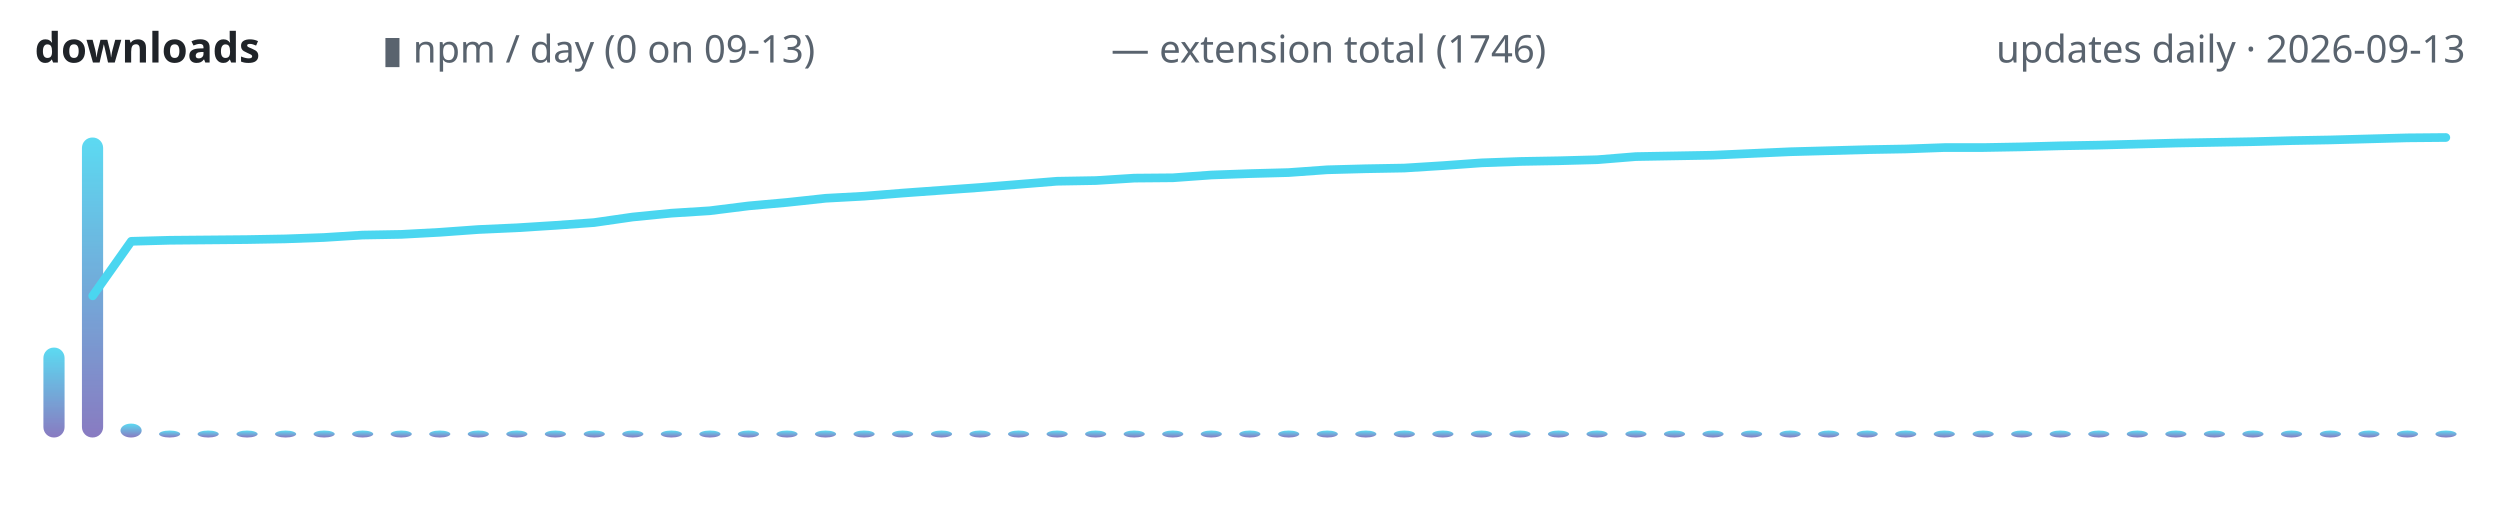
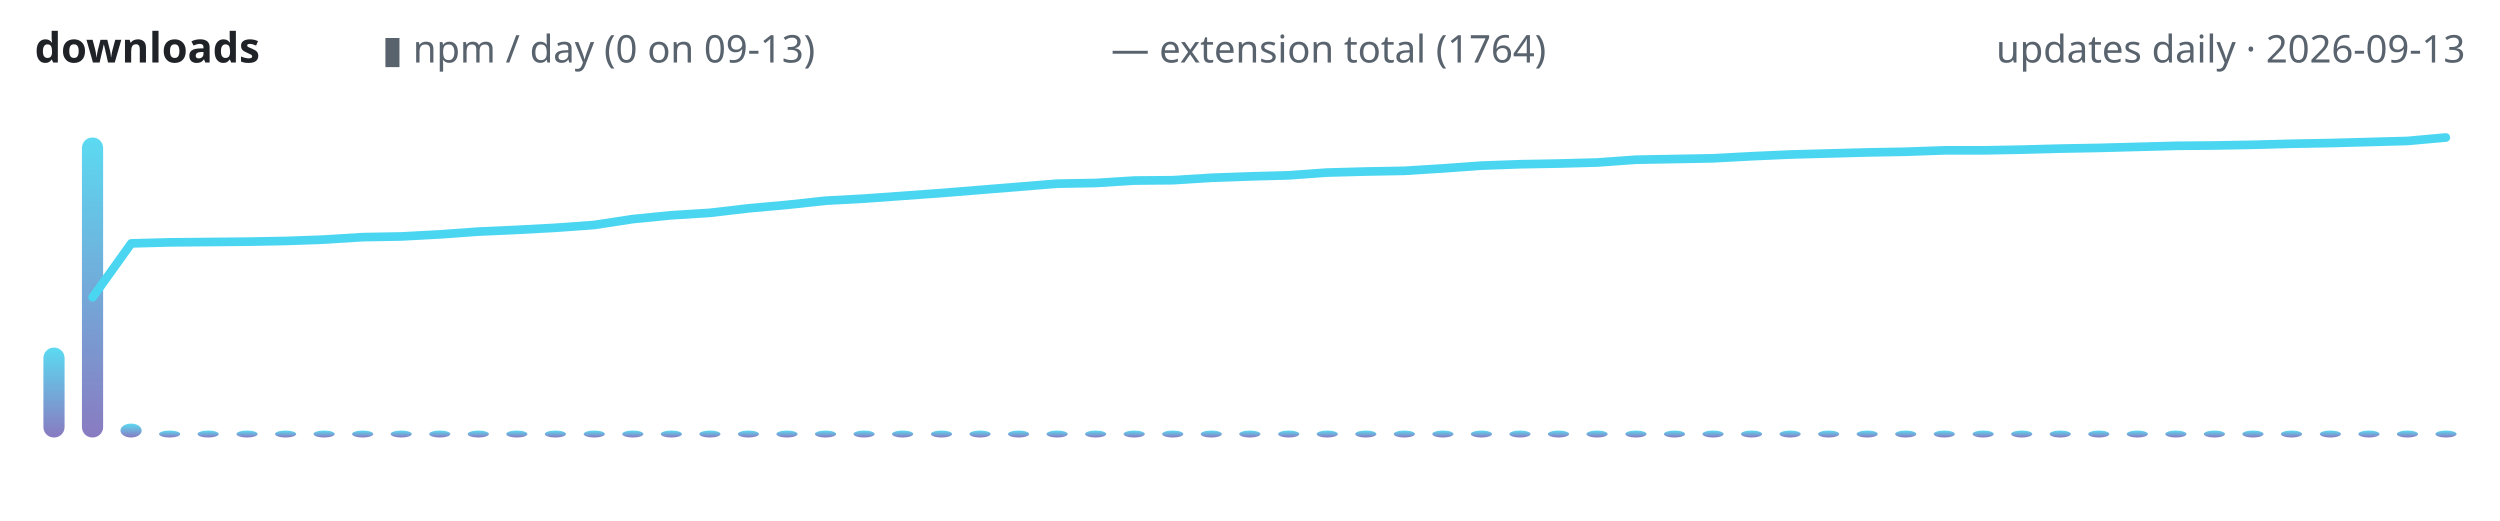
<svg xmlns="http://www.w3.org/2000/svg" width="720" height="150" viewBox="0 0 720 150" role="img" aria-label="lodestone downloads over time">
  <defs>
    <linearGradient id="g" x1="0" y1="1" x2="0" y2="0">
      <stop offset="0" stop-color="#7c6cba" />
      <stop offset="1" stop-color="#4ad6f0" />
    </linearGradient>
  </defs>
  <text x="10" y="18" font-family="ui-sans-serif,system-ui,sans-serif" font-size="12" font-weight="600" fill="#1f2328" text-anchor="start">downloads</text>
  <text x="110" y="18" font-family="ui-sans-serif,system-ui,sans-serif" font-size="11" font-weight="400" fill="#59636e" text-anchor="start">▮ npm / day (0 on 09-13)</text>
-   <text x="320" y="18" font-family="ui-sans-serif,system-ui,sans-serif" font-size="11" font-weight="400" fill="#59636e" text-anchor="start">— extension total (1746)</text>
+   <text x="320" y="18" font-family="ui-sans-serif,system-ui,sans-serif" font-size="11" font-weight="400" fill="#59636e" text-anchor="start">— extension total (1764)</text>
  <text x="710" y="18" font-family="ui-sans-serif,system-ui,sans-serif" font-size="11" font-weight="400" fill="#59636e" text-anchor="end">updates daily · 2026-09-13</text>
  <rect x="12.5" y="100.1" width="6.1" height="25.9" rx="3" fill="url(#g)" opacity="0.9" />
  <rect x="23.6" y="39.6" width="6.1" height="86.4" rx="3" fill="url(#g)" opacity="0.9" />
  <rect x="34.7" y="122.0" width="6.1" height="4.0" rx="3" fill="url(#g)" opacity="0.9" />
  <rect x="45.8" y="124.0" width="6.1" height="2.0" rx="3" fill="url(#g)" opacity="0.9" />
  <rect x="56.9" y="124.0" width="6.1" height="2.0" rx="3" fill="url(#g)" opacity="0.9" />
  <rect x="68.1" y="124.0" width="6.1" height="2.0" rx="3" fill="url(#g)" opacity="0.9" />
  <rect x="79.2" y="124.0" width="6.1" height="2.0" rx="3" fill="url(#g)" opacity="0.9" />
  <rect x="90.3" y="124.0" width="6.1" height="2.0" rx="3" fill="url(#g)" opacity="0.9" />
  <rect x="101.4" y="124.0" width="6.1" height="2.0" rx="3" fill="url(#g)" opacity="0.9" />
  <rect x="112.5" y="124.0" width="6.1" height="2.0" rx="3" fill="url(#g)" opacity="0.9" />
  <rect x="123.6" y="124.0" width="6.1" height="2.0" rx="3" fill="url(#g)" opacity="0.9" />
  <rect x="134.7" y="124.0" width="6.1" height="2.0" rx="3" fill="url(#g)" opacity="0.9" />
  <rect x="145.8" y="124.0" width="6.1" height="2.0" rx="3" fill="url(#g)" opacity="0.9" />
  <rect x="156.9" y="124.0" width="6.1" height="2.0" rx="3" fill="url(#g)" opacity="0.9" />
  <rect x="168.1" y="124.0" width="6.1" height="2.0" rx="3" fill="url(#g)" opacity="0.9" />
  <rect x="179.2" y="124.0" width="6.1" height="2.0" rx="3" fill="url(#g)" opacity="0.9" />
  <rect x="190.3" y="124.0" width="6.1" height="2.0" rx="3" fill="url(#g)" opacity="0.9" />
  <rect x="201.4" y="124.0" width="6.1" height="2.0" rx="3" fill="url(#g)" opacity="0.9" />
  <rect x="212.5" y="124.0" width="6.1" height="2.0" rx="3" fill="url(#g)" opacity="0.9" />
  <rect x="223.6" y="124.0" width="6.1" height="2.0" rx="3" fill="url(#g)" opacity="0.9" />
  <rect x="234.7" y="124.0" width="6.1" height="2.0" rx="3" fill="url(#g)" opacity="0.9" />
  <rect x="245.8" y="124.0" width="6.1" height="2.0" rx="3" fill="url(#g)" opacity="0.9" />
  <rect x="256.9" y="124.0" width="6.1" height="2.0" rx="3" fill="url(#g)" opacity="0.9" />
  <rect x="268.1" y="124.0" width="6.1" height="2.0" rx="3" fill="url(#g)" opacity="0.9" />
  <rect x="279.2" y="124.0" width="6.1" height="2.0" rx="3" fill="url(#g)" opacity="0.9" />
  <rect x="290.3" y="124.0" width="6.1" height="2.0" rx="3" fill="url(#g)" opacity="0.9" />
  <rect x="301.4" y="124.0" width="6.1" height="2.0" rx="3" fill="url(#g)" opacity="0.9" />
  <rect x="312.5" y="124.0" width="6.1" height="2.0" rx="3" fill="url(#g)" opacity="0.9" />
  <rect x="323.6" y="124.0" width="6.1" height="2.0" rx="3" fill="url(#g)" opacity="0.9" />
  <rect x="334.7" y="124.0" width="6.1" height="2.0" rx="3" fill="url(#g)" opacity="0.9" />
  <rect x="345.8" y="124.0" width="6.1" height="2.0" rx="3" fill="url(#g)" opacity="0.9" />
  <rect x="356.9" y="124.0" width="6.1" height="2.0" rx="3" fill="url(#g)" opacity="0.9" />
  <rect x="368.1" y="124.0" width="6.1" height="2.0" rx="3" fill="url(#g)" opacity="0.9" />
  <rect x="379.2" y="124.0" width="6.1" height="2.0" rx="3" fill="url(#g)" opacity="0.9" />
  <rect x="390.3" y="124.0" width="6.1" height="2.0" rx="3" fill="url(#g)" opacity="0.9" />
  <rect x="401.4" y="124.0" width="6.1" height="2.0" rx="3" fill="url(#g)" opacity="0.9" />
  <rect x="412.5" y="124.0" width="6.1" height="2.0" rx="3" fill="url(#g)" opacity="0.9" />
  <rect x="423.6" y="124.0" width="6.1" height="2.0" rx="3" fill="url(#g)" opacity="0.9" />
  <rect x="434.7" y="124.0" width="6.1" height="2.0" rx="3" fill="url(#g)" opacity="0.9" />
  <rect x="445.8" y="124.0" width="6.1" height="2.0" rx="3" fill="url(#g)" opacity="0.9" />
  <rect x="456.9" y="124.0" width="6.1" height="2.0" rx="3" fill="url(#g)" opacity="0.9" />
  <rect x="468.1" y="124.0" width="6.1" height="2.0" rx="3" fill="url(#g)" opacity="0.9" />
  <rect x="479.2" y="124.0" width="6.1" height="2.0" rx="3" fill="url(#g)" opacity="0.9" />
  <rect x="490.3" y="124.0" width="6.1" height="2.0" rx="3" fill="url(#g)" opacity="0.9" />
  <rect x="501.4" y="124.0" width="6.1" height="2.0" rx="3" fill="url(#g)" opacity="0.9" />
  <rect x="512.5" y="124.0" width="6.1" height="2.0" rx="3" fill="url(#g)" opacity="0.9" />
  <rect x="523.6" y="124.0" width="6.1" height="2.0" rx="3" fill="url(#g)" opacity="0.9" />
  <rect x="534.7" y="124.0" width="6.1" height="2.0" rx="3" fill="url(#g)" opacity="0.9" />
  <rect x="545.8" y="124.0" width="6.1" height="2.0" rx="3" fill="url(#g)" opacity="0.9" />
  <rect x="556.9" y="124.0" width="6.1" height="2.0" rx="3" fill="url(#g)" opacity="0.9" />
  <rect x="568.1" y="124.0" width="6.1" height="2.0" rx="3" fill="url(#g)" opacity="0.9" />
  <rect x="579.2" y="124.0" width="6.1" height="2.0" rx="3" fill="url(#g)" opacity="0.9" />
  <rect x="590.3" y="124.0" width="6.1" height="2.0" rx="3" fill="url(#g)" opacity="0.9" />
  <rect x="601.4" y="124.0" width="6.1" height="2.0" rx="3" fill="url(#g)" opacity="0.9" />
  <rect x="612.5" y="124.0" width="6.1" height="2.0" rx="3" fill="url(#g)" opacity="0.9" />
  <rect x="623.6" y="124.0" width="6.1" height="2.0" rx="3" fill="url(#g)" opacity="0.9" />
  <rect x="634.7" y="124.0" width="6.1" height="2.0" rx="3" fill="url(#g)" opacity="0.9" />
  <rect x="645.8" y="124.0" width="6.1" height="2.0" rx="3" fill="url(#g)" opacity="0.9" />
  <rect x="656.9" y="124.0" width="6.1" height="2.0" rx="3" fill="url(#g)" opacity="0.9" />
  <rect x="668.1" y="124.0" width="6.1" height="2.0" rx="3" fill="url(#g)" opacity="0.9" />
  <rect x="679.2" y="124.0" width="6.1" height="2.0" rx="3" fill="url(#g)" opacity="0.9" />
  <rect x="690.3" y="124.0" width="6.1" height="2.0" rx="3" fill="url(#g)" opacity="0.9" />
  <rect x="701.4" y="124.0" width="6.1" height="2.0" rx="3" fill="url(#g)" opacity="0.9" />
-   <polyline points="26.7,85.2 37.8,69.5 48.9,69.2 60.0,69.1 71.1,69.0 82.2,68.8 93.3,68.4 104.4,67.7 115.6,67.5 126.7,66.9 137.8,66.1 148.9,65.6 160.0,64.9 171.1,64.1 182.2,62.5 193.3,61.4 204.4,60.7 215.6,59.3 226.7,58.3 237.8,57.1 248.9,56.5 260.0,55.6 271.1,54.8 282.2,54.0 293.3,53.1 304.4,52.2 315.6,52.0 326.7,51.3 337.8,51.2 348.9,50.4 360.0,50.0 371.1,49.7 382.2,48.9 393.3,48.6 404.4,48.4 415.6,47.7 426.7,46.9 437.8,46.5 448.9,46.3 460.0,46.0 471.1,45.1 482.2,44.9 493.3,44.7 504.4,44.2 515.6,43.7 526.7,43.4 537.8,43.1 548.9,42.9 560.0,42.5 571.1,42.5 582.2,42.3 593.3,42.0 604.4,41.8 615.6,41.5 626.7,41.2 637.8,41.0 648.9,40.8 660.0,40.5 671.1,40.3 682.2,40.0 693.3,39.7 704.4,39.6" fill="none" stroke="#4ad6f0" stroke-width="2.5" stroke-linecap="round" stroke-linejoin="round" />
+   <polyline points="26.7,85.6 37.8,70.1 48.9,69.8 60.0,69.7 71.1,69.6 82.2,69.4 93.3,69.0 104.4,68.3 115.6,68.1 126.7,67.5 137.8,66.7 148.9,66.2 160.0,65.6 171.1,64.8 182.2,63.1 193.3,62.0 204.4,61.3 215.6,60.0 226.7,59.0 237.8,57.8 248.9,57.2 260.0,56.4 271.1,55.6 282.2,54.7 293.3,53.8 304.4,52.9 315.6,52.7 326.7,52.0 337.8,51.9 348.9,51.2 360.0,50.8 371.1,50.5 382.2,49.7 393.3,49.4 404.4,49.2 415.6,48.5 426.7,47.7 437.8,47.3 448.9,47.1 460.0,46.8 471.1,46.0 482.2,45.8 493.3,45.6 504.4,45.0 515.6,44.5 526.7,44.2 537.8,43.9 548.9,43.7 560.0,43.3 571.1,43.3 582.2,43.1 593.3,42.8 604.4,42.6 615.6,42.3 626.7,42.0 637.8,41.9 648.9,41.7 660.0,41.4 671.1,41.2 682.2,40.9 693.3,40.6 704.4,39.6" fill="none" stroke="#4ad6f0" stroke-width="2.5" stroke-linecap="round" stroke-linejoin="round" />
</svg>
